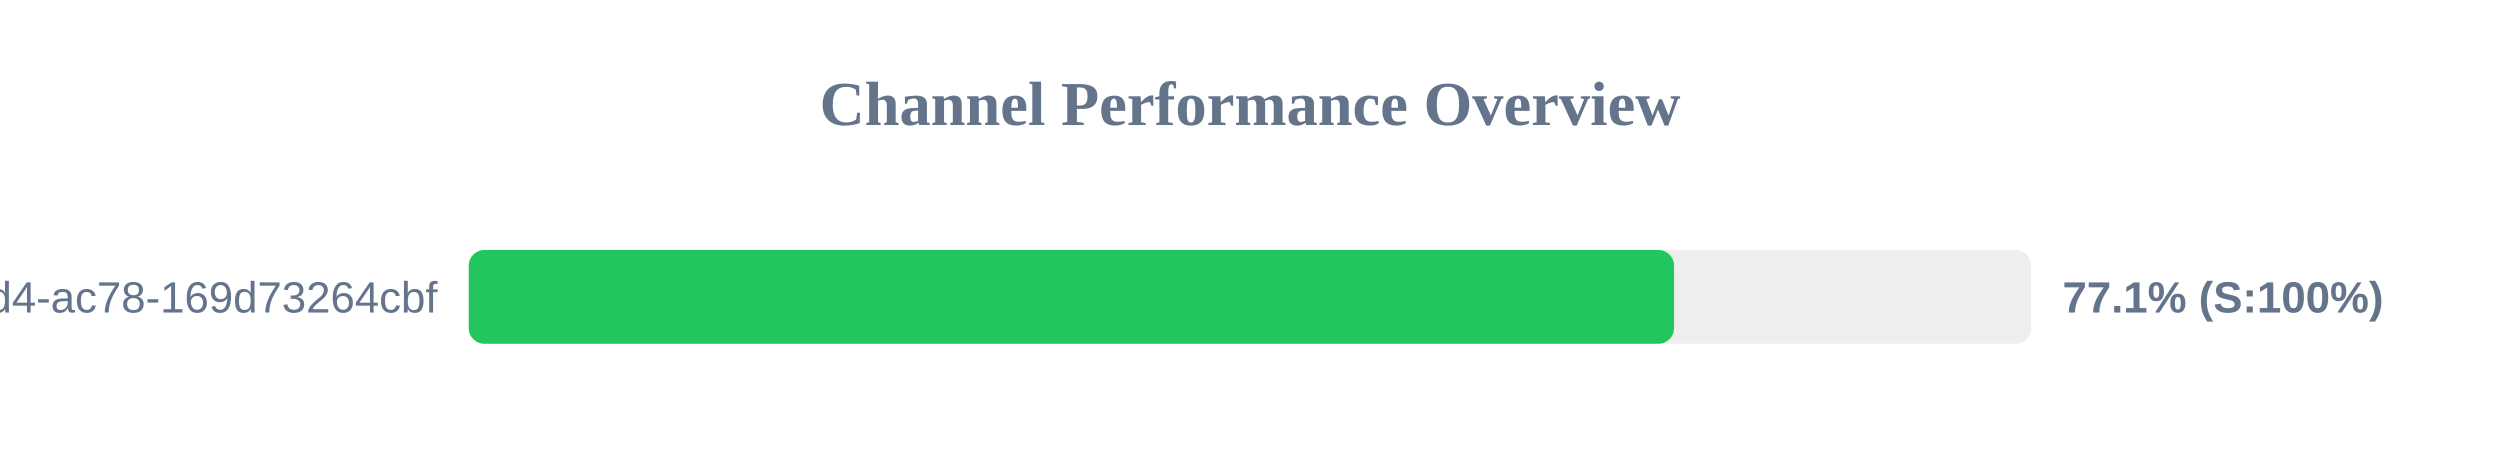
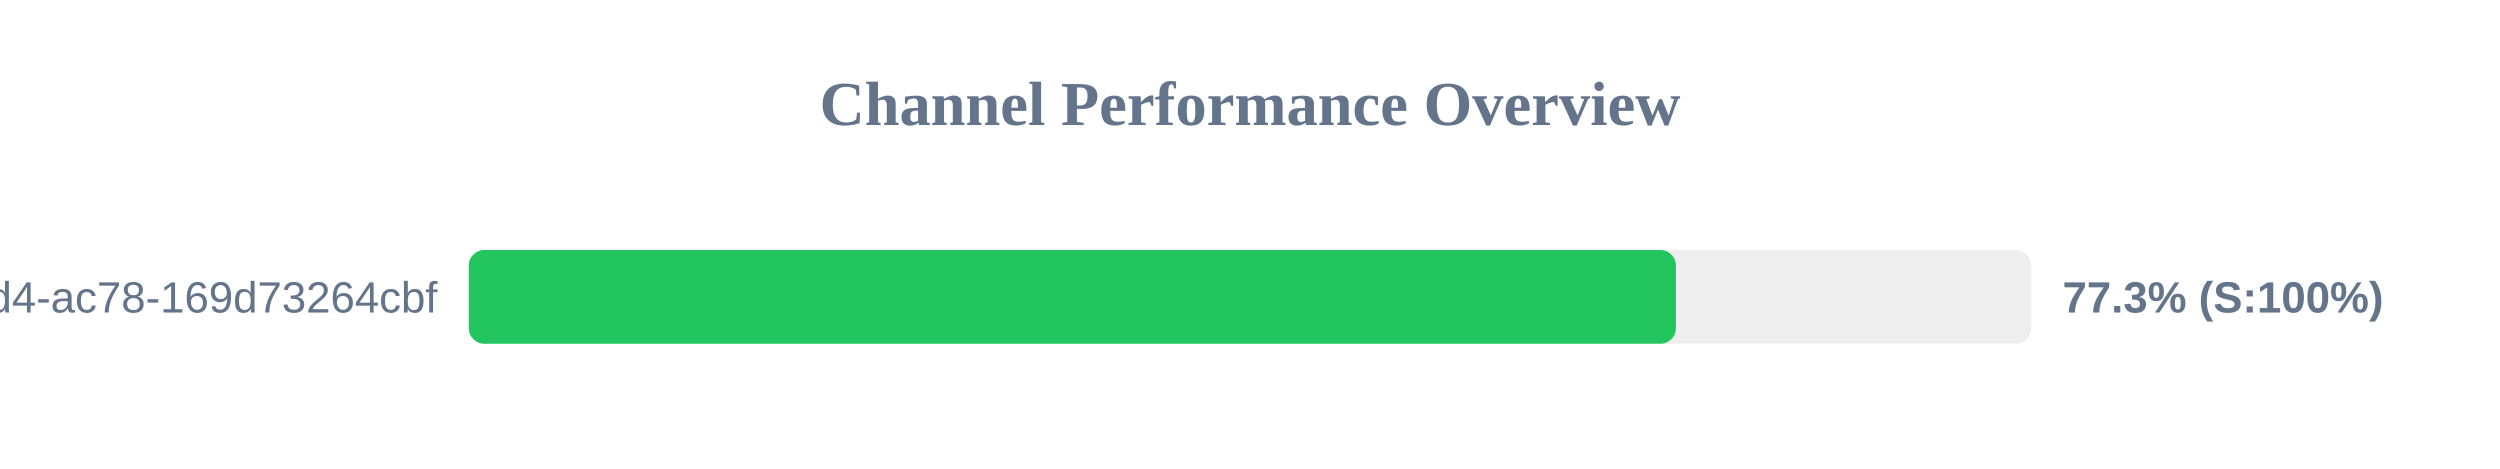
<svg xmlns="http://www.w3.org/2000/svg" width="800" height="150" version="1.1">
  <style>
        .row { font: 14px Arial; fill: #64748b; }
        .score { font: bold 14px Arial; fill: #64748b; }
    </style>
  <text x="400" y="40" text-anchor="middle" font-size="20px" font-weight="bold" fill="#64748b">Channel Performance Overview</text>
  <rect x="150" y="80" width="500" height="30" fill="#eee" rx="5" />
-   <rect x="150" y="80" width="385.7" height="30" fill="#22c55e" rx="5" />
+   <rect x="150" y="80" width="386.3" height="30" fill="#22c55e" rx="5" />
  <text x="140" y="100" text-anchor="end" class="row">?uuid=48c2c901-72e6-46d4-ac78-169d73264cbf</text>
-   <text x="660" y="100" text-anchor="start" class="score">77.1% (S:100%)</text>
+   <text x="660" y="100" text-anchor="start" class="score">77.3% (S:100%)</text>
</svg>
